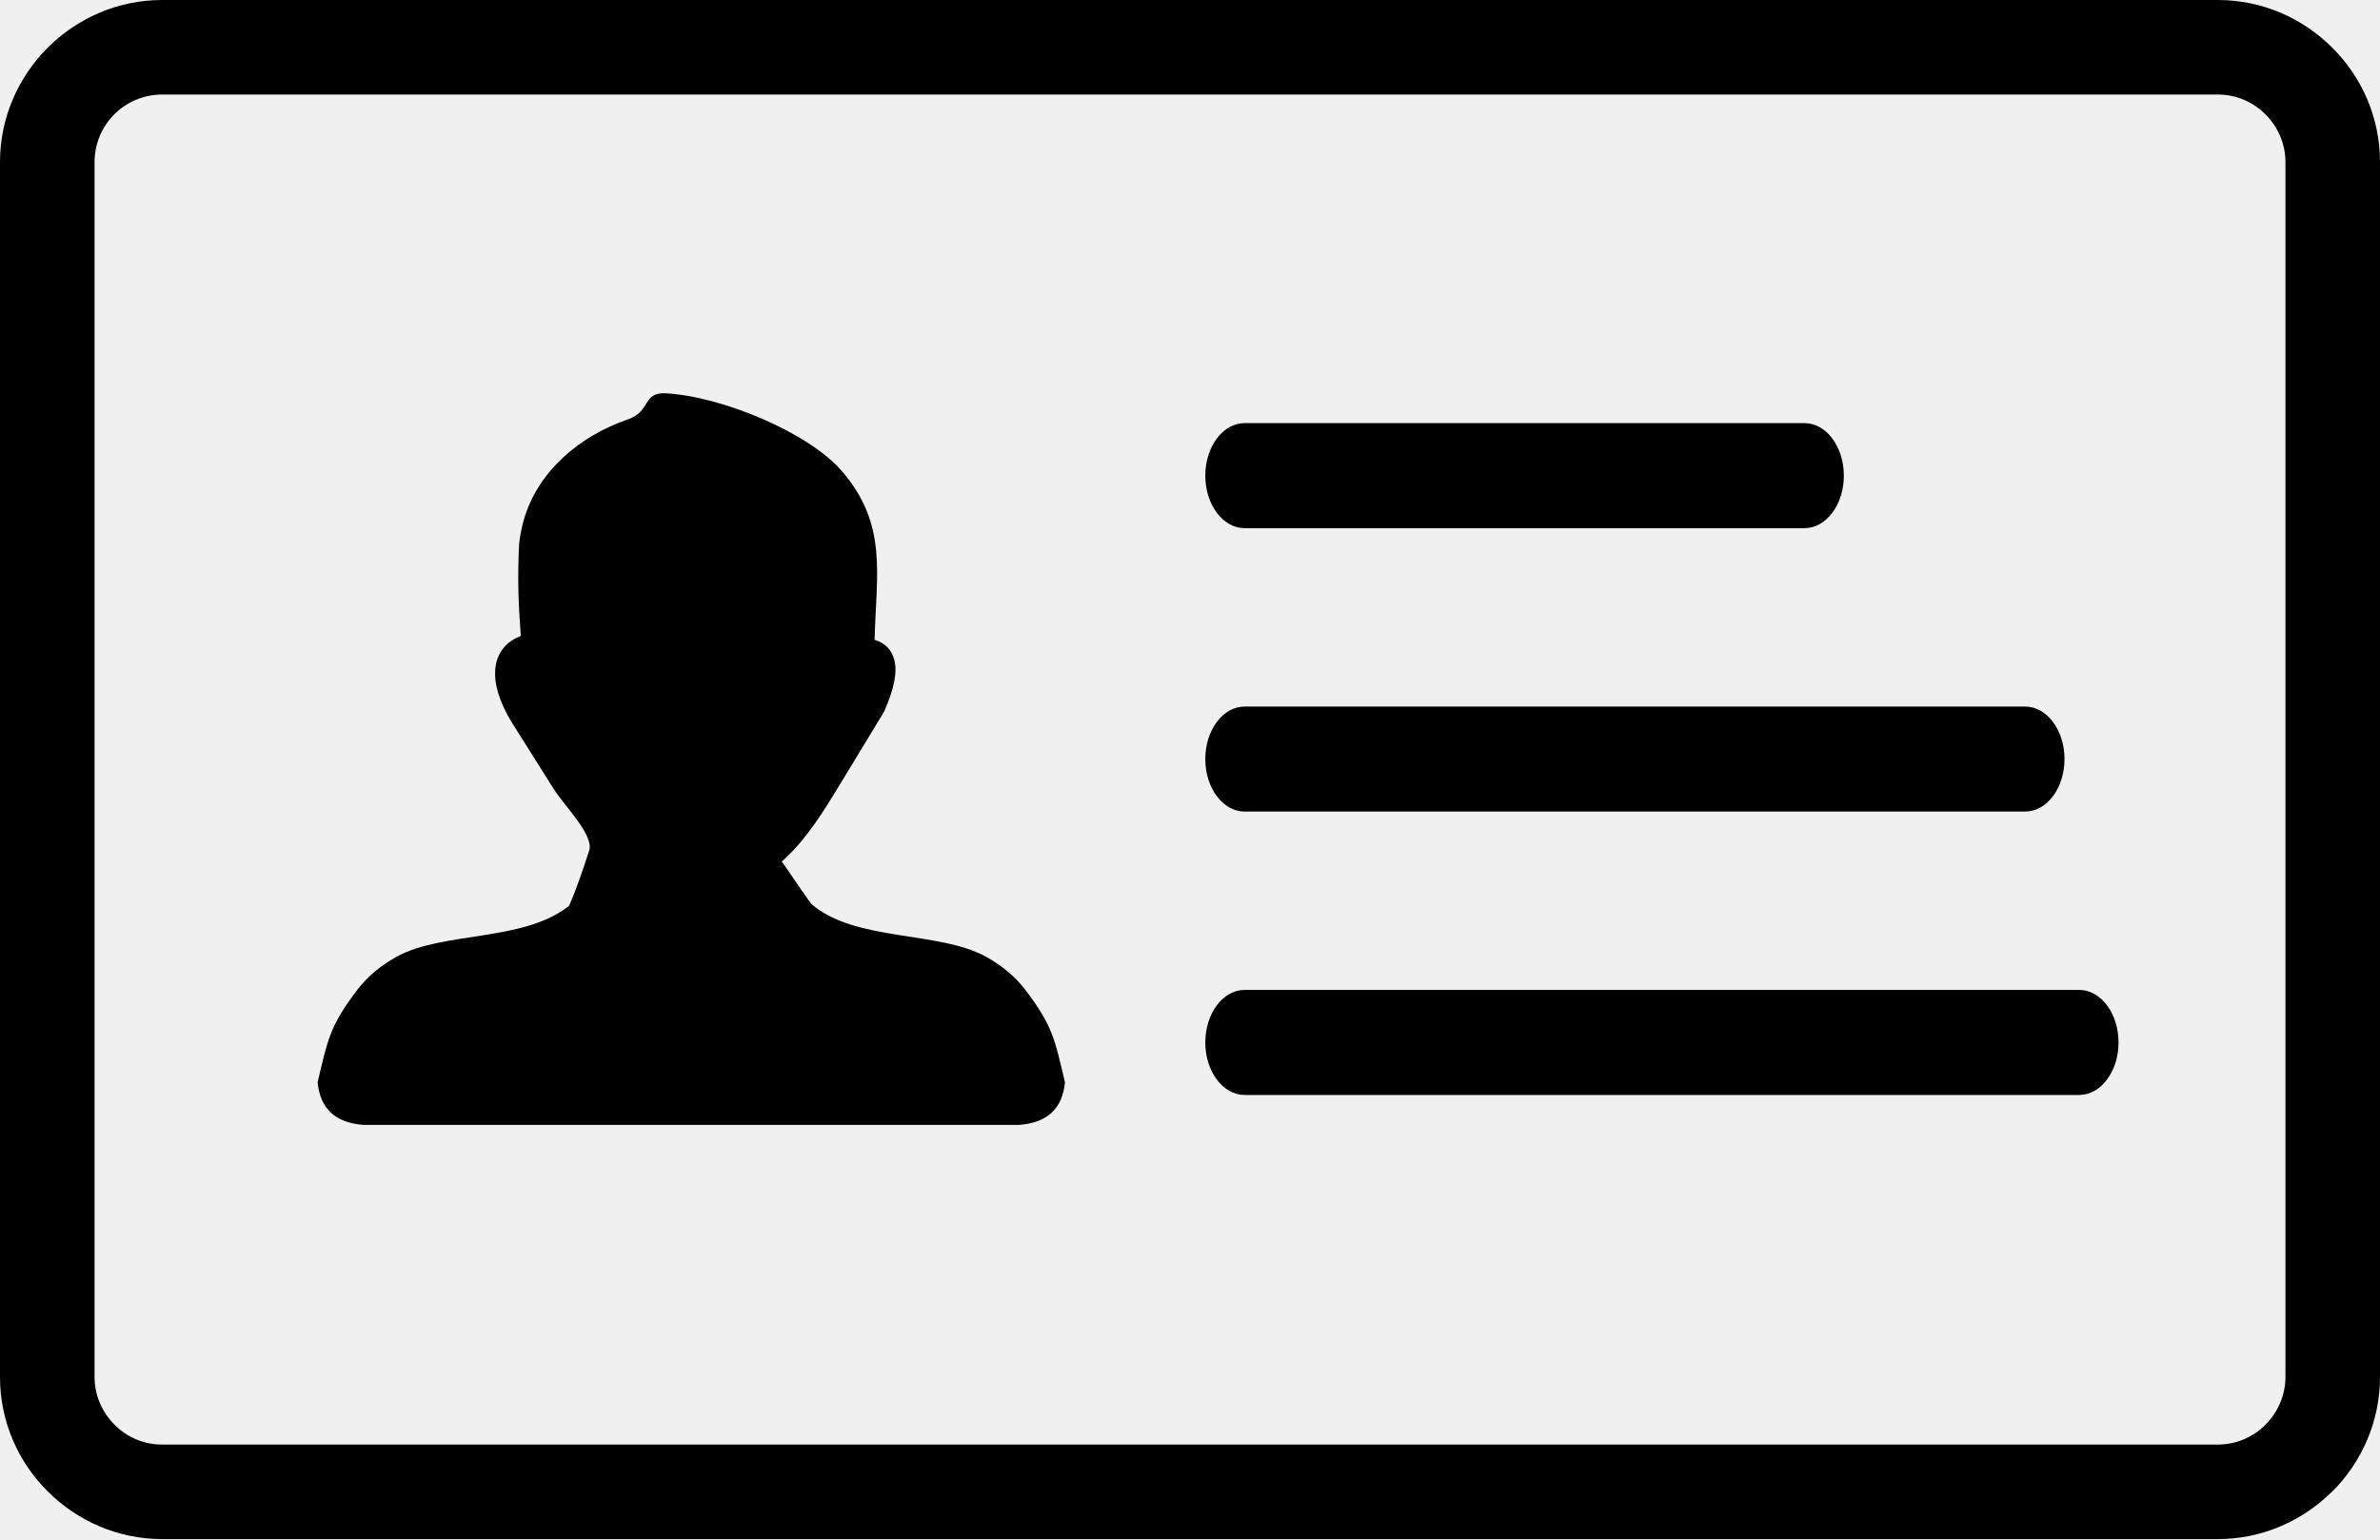
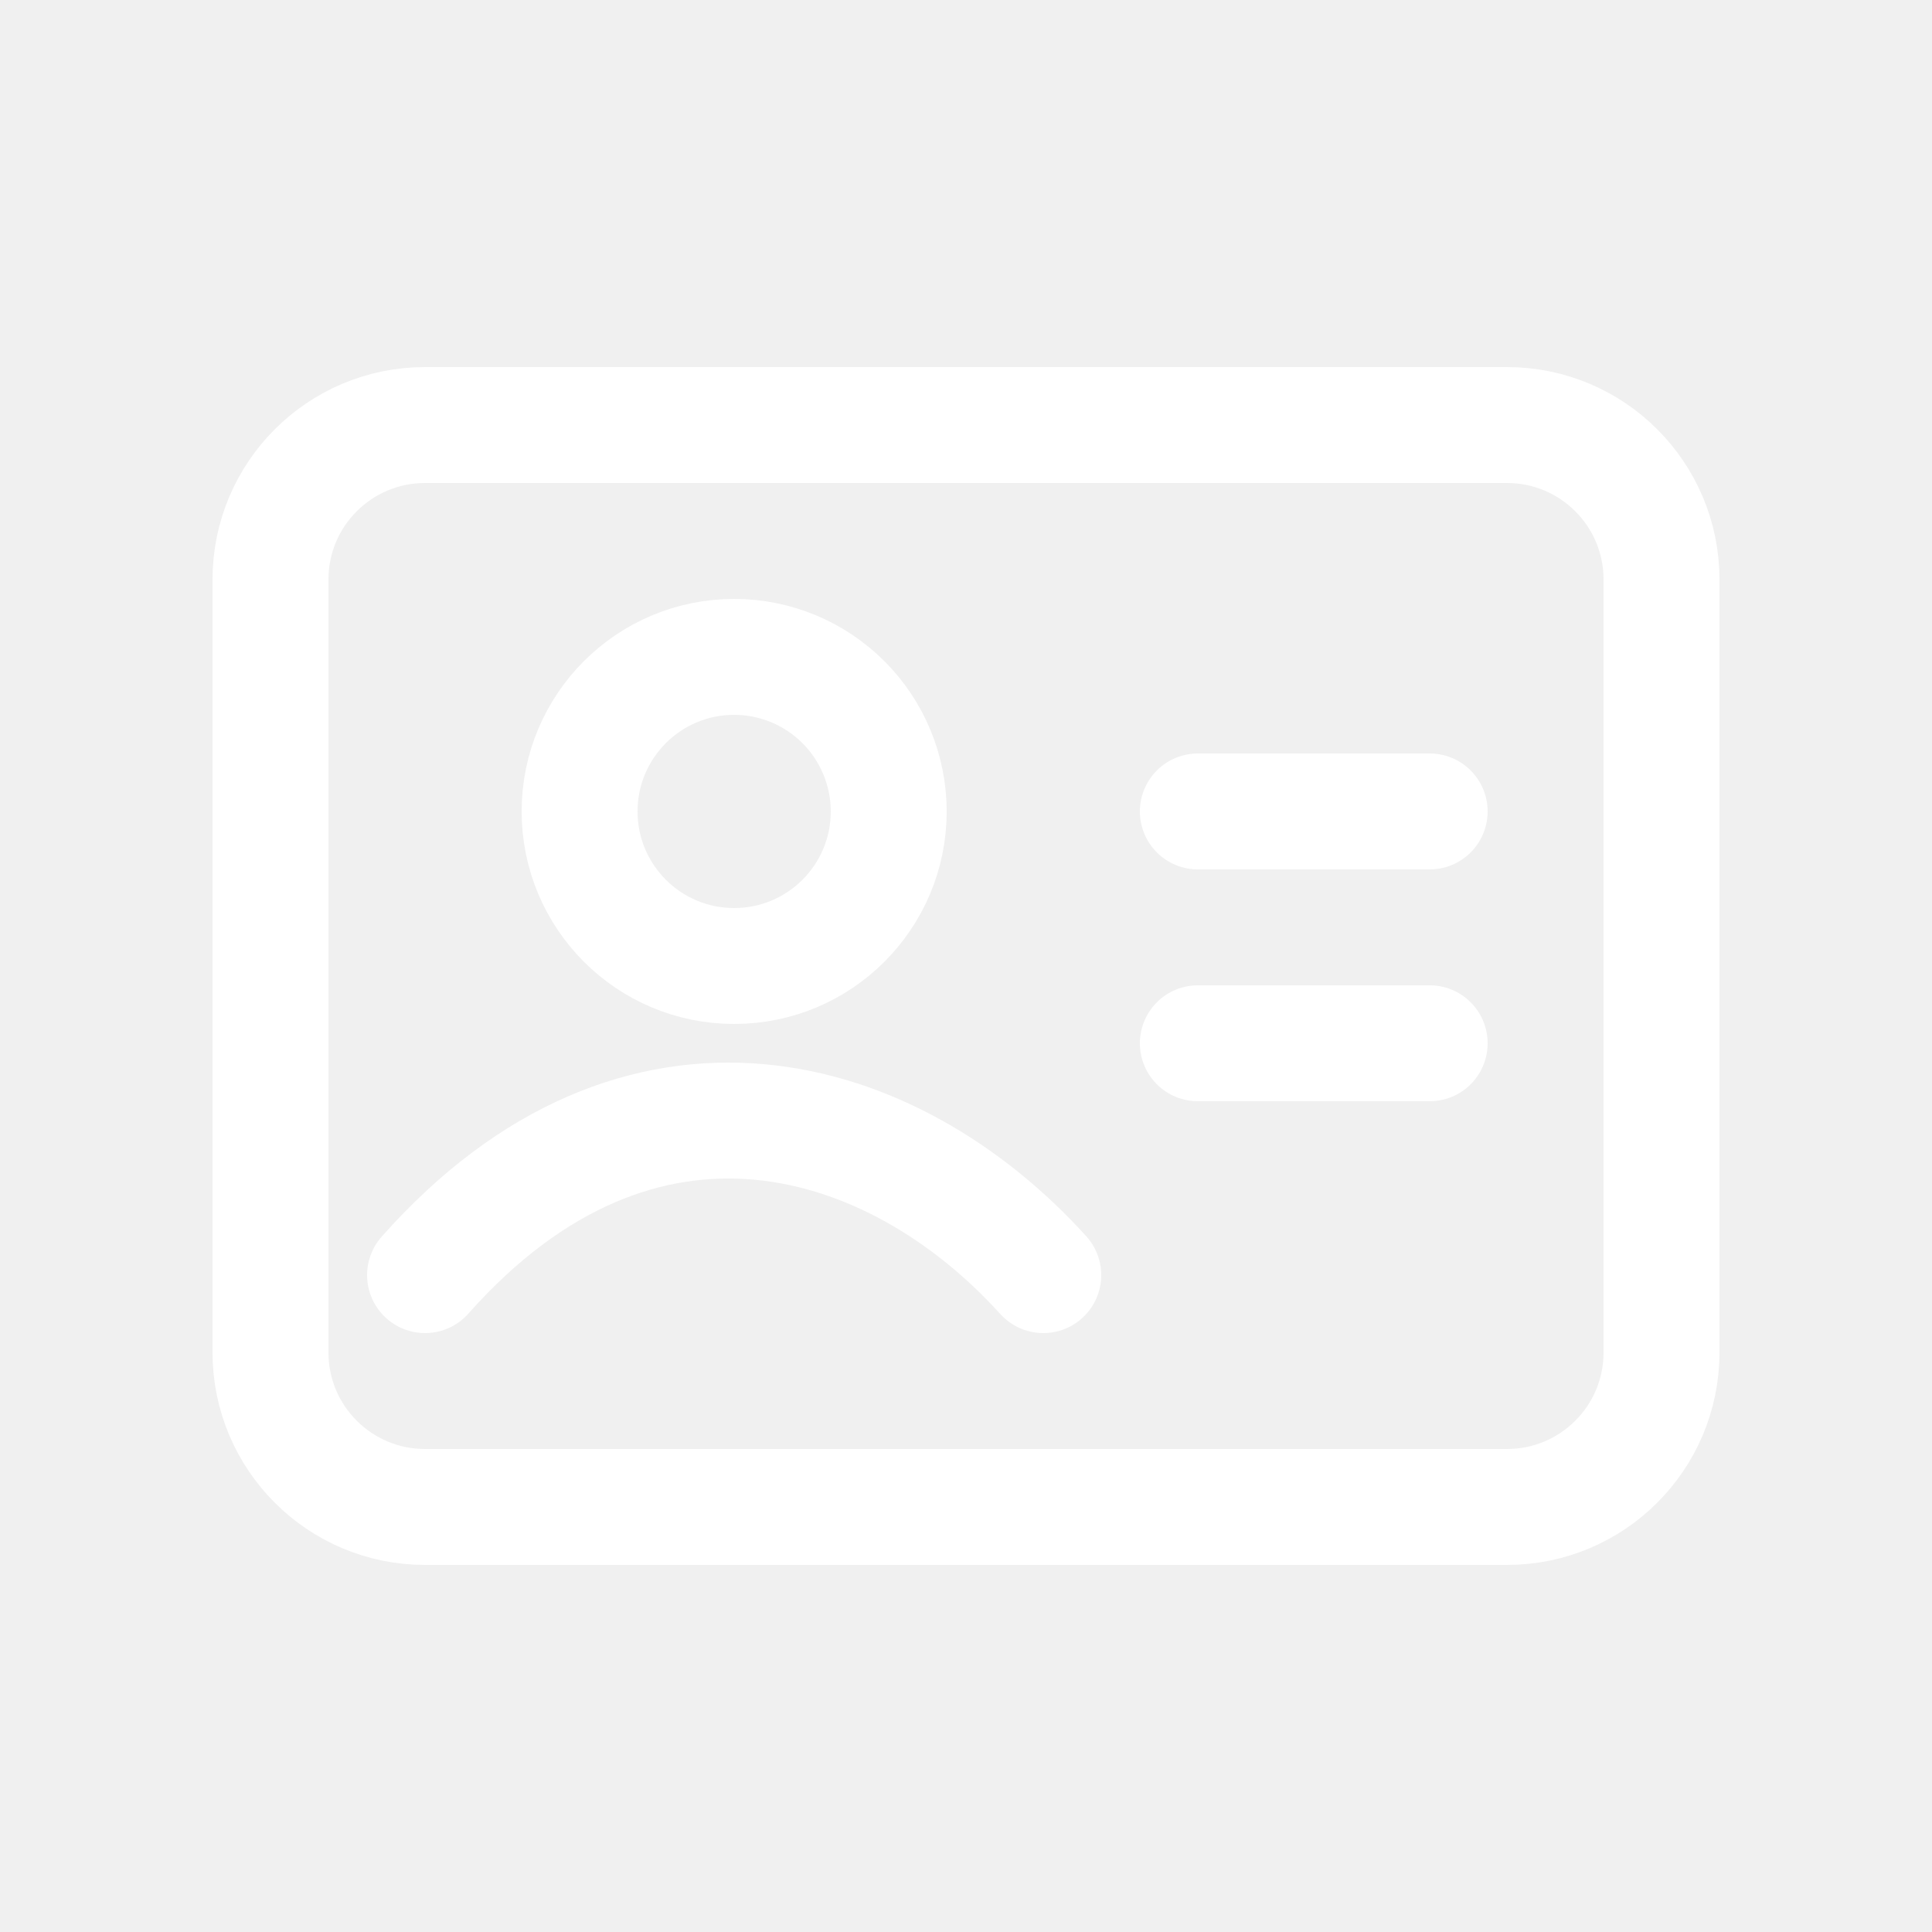
- <svg xmlns="http://www.w3.org/2000/svg" shape-rendering="geometricPrecision" text-rendering="geometricPrecision" image-rendering="optimizeQuality" fill-rule="evenodd" clip-rule="evenodd" viewBox="0 0 512 331.17">
-   <path fill-rule="nonzero" d="M34.88 0h442.24c9.56 0 18.28 3.93 24.59 10.24C508.07 16.55 512 25.29 512 34.88V296.3c0 9.57-3.94 18.31-10.25 24.62l-.68.62c-6.26 5.95-14.71 9.63-23.95 9.63H34.88c-9.55 0-18.28-3.93-24.61-10.26C3.93 314.62 0 305.9 0 296.3V34.88c0-9.56 3.93-18.27 10.24-24.6l.04-.04C16.63 3.92 25.33 0 34.88 0zm232.89 113.65c-4.68 0-8.48-5.06-8.48-11.3 0-6.25 3.8-11.31 8.48-11.31h120.41c4.68 0 8.48 5.06 8.48 11.31 0 6.24-3.8 11.3-8.48 11.3H267.77zm0 121.96c-4.68 0-8.48-5.06-8.48-11.3 0-6.24 3.8-11.31 8.48-11.31h179.5c4.68 0 8.48 5.07 8.48 11.31s-3.8 11.3-8.48 11.3h-179.5zm0-60.98c-4.68 0-8.48-5.06-8.48-11.3 0-6.24 3.8-11.3 8.48-11.3h167.88c4.68 0 8.48 5.06 8.48 11.3 0 6.24-3.8 11.3-8.48 11.3H267.77zm-93.21 19.9c9.47 8.16 27.48 5.71 37.6 11.36 3.22 1.8 6.14 4.09 8.48 7.18 5.8 7.66 6.25 10.46 8.46 19.81-.52 5.51-3.65 8.69-9.8 9.16H78.13c-6.15-.47-9.28-3.65-9.8-9.16 2.21-9.35 2.66-12.15 8.47-19.81 2.34-3.1 5.25-5.38 8.47-7.18 9.96-5.55 27.26-3.14 37.13-10.97 1.49-3.23 3-7.81 3.95-10.7l.4-1.19c1.1-3.29-5.4-9.72-7.58-13.18l-8.08-12.84c-2.95-4.41-4.49-8.44-4.58-11.74-.05-1.56.22-2.97.79-4.2.6-1.3 1.53-2.39 2.78-3.23.58-.39 1.24-.72 1.96-1-.53-6.96-.72-12.26-.38-19.61.17-1.74.5-3.49.99-5.23 2.96-10.57 12.04-18.18 22.42-21.76 5.03-1.74 3.09-5.89 8.17-5.61 12.06.66 30.67 8.43 37.81 16.67 10.02 11.55 7.43 22.28 7.1 36.38v-.01c2.24.68 3.67 2.1 4.26 4.41.65 2.54-.05 6.14-2.21 11.03h-.01c-.04.09-.08.18-.14.26l-9.2 15.16c-3.55 5.85-7.15 11.71-11.96 16.21-.23.22-.47.43-.71.64.7.97 1.51 2.16 2.38 3.44 1.25 1.84 2.63 3.86 4 5.71zM477.12 20.34H34.88c-4.01 0-7.65 1.63-10.26 4.24l-.04.04a14.488 14.488 0 0 0-4.24 10.26V296.3c0 3.97 1.65 7.61 4.29 10.25a14.31 14.31 0 0 0 10.25 4.28h442.24c3.78 0 7.25-1.47 9.85-3.87l.4-.42c2.64-2.64 4.29-6.28 4.29-10.24V34.88c0-3.98-1.65-7.62-4.29-10.26a14.392 14.392 0 0 0-10.25-4.28z" />
+ <svg xmlns="http://www.w3.org/2000/svg" width="800px" height="800px" viewBox="0 -0.5 25 25" fill="none">
+   <g id="SVGRepo_bgCarrier" stroke-width="0" />
+   <g id="SVGRepo_tracerCarrier" stroke-linecap="round" stroke-linejoin="round" />
+   <g id="SVGRepo_iconCarrier">
+     <path fill-rule="evenodd" clip-rule="evenodd" d="M3.5 7V17C3.5 18.105 4.395 19 5.5 19H19.5C20.605 19 21.5 18.105 21.5 17V7C21.5 5.895 20.605 5 19.5 5H5.5C4.395 5 3.5 5.895 3.5 7Z" stroke="#ffffff" stroke-width="1.5" stroke-linecap="round" stroke-linejoin="round" />
+     <path d="M15.5 10H18.5" stroke="#ffffff" stroke-width="1.5" stroke-linecap="round" />
+     <path d="M15.5 13H18.5" stroke="#ffffff" stroke-width="1.5" stroke-linecap="round" />
+     <path fill-rule="evenodd" clip-rule="evenodd" d="M11.5 10C11.5 11.105 10.605 12 9.5 12C8.395 12 7.5 11.105 7.5 10C7.5 8.895 8.395 8 9.5 8C10.03 8 10.539 8.211 10.914 8.586C11.289 8.961 11.5 9.47 11.5 10Z" stroke="#ffffff" stroke-width="1.5" stroke-linecap="round" stroke-linejoin="round" />
+     <path d="M5.5 16C8.283 12.863 11.552 13.849 13.5 16" stroke="#ffffff" stroke-width="1.5" stroke-linecap="round" />
+   </g>
</svg>
